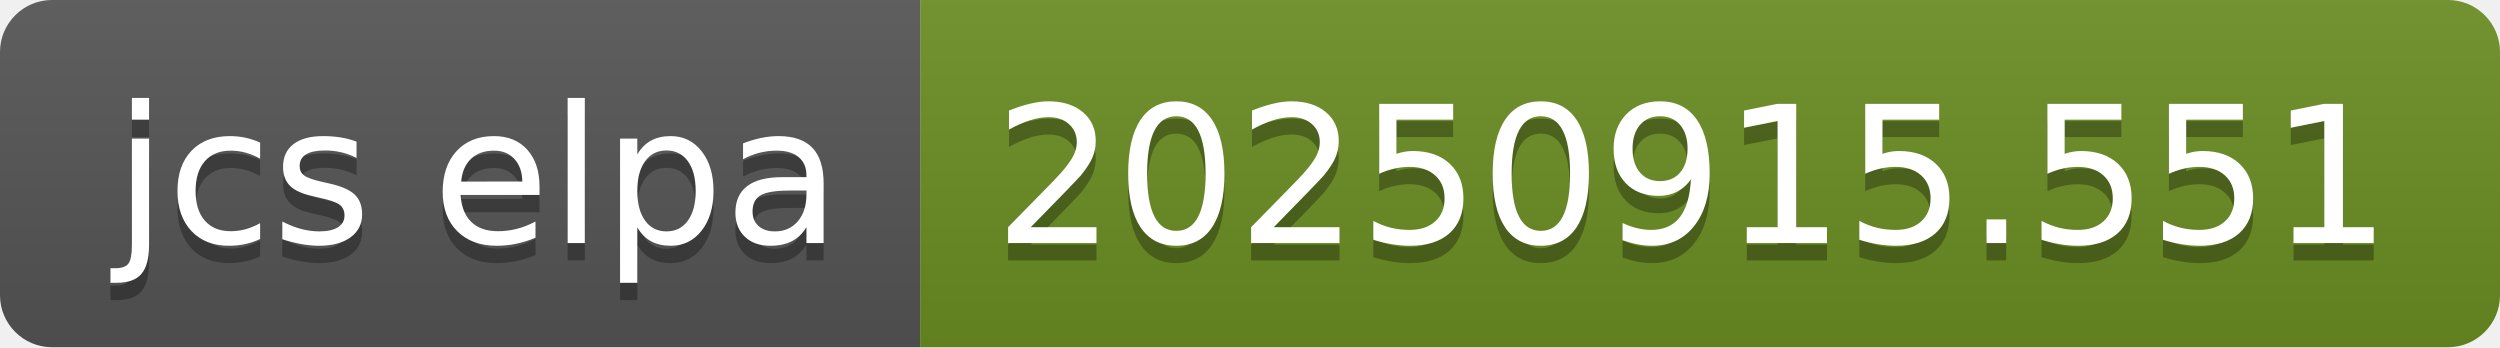
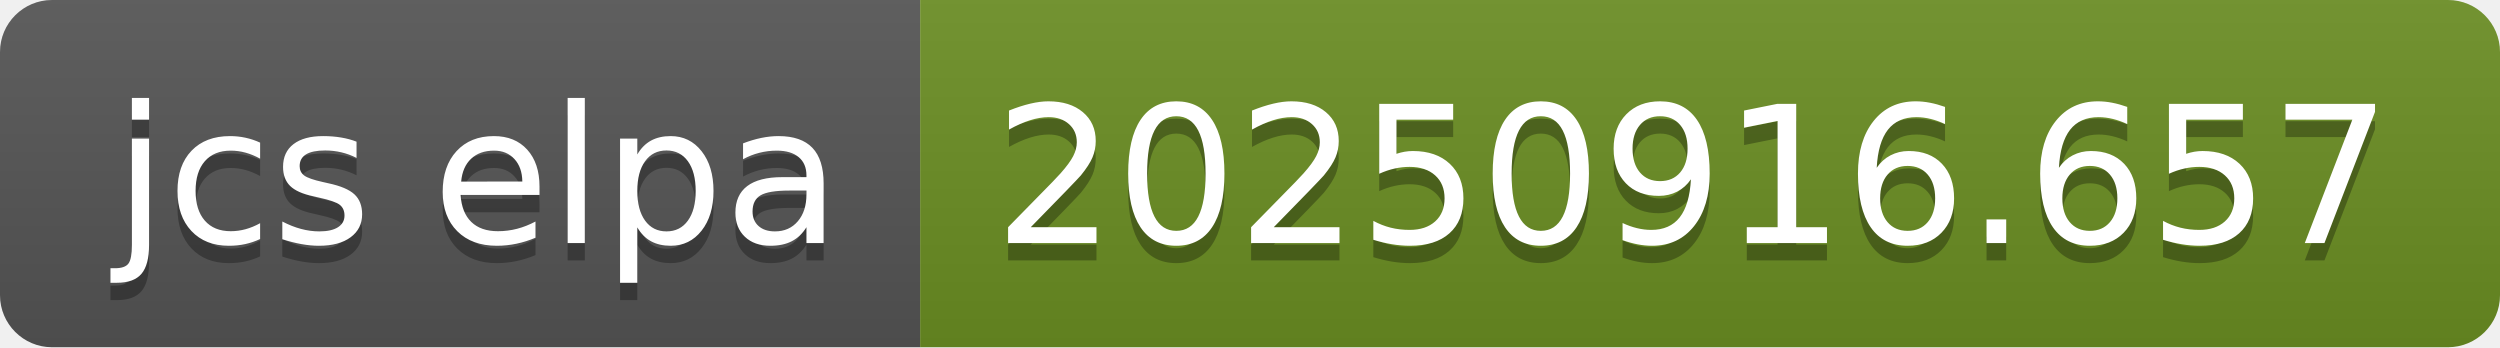
- <svg xmlns="http://www.w3.org/2000/svg" width="144" height="20" role="img" aria-label="jcs elpa: 20250915.551">
+ <svg xmlns="http://www.w3.org/2000/svg" width="144" height="20" role="img" aria-label="jcs elpa: 20250916.657">
  <linearGradient id="s" x2="0" y2="100%">
    <stop offset="0" stop-color="#bbb" stop-opacity=".1" />
    <stop offset="1" stop-opacity=".1" />
  </linearGradient>
  <clipPath id="r">
    <rect width="144" height="20" rx="3" fill="#fff" />
  </clipPath>
  <g clip-path="url(#r)">
    <rect width="53" height="20" fill="#555" />
    <rect x="53" width="91" height="20" fill="#6b8e23" />
    <rect width="144" height="20" fill="url(#s)" />
  </g>
  <g fill="#fff" text-anchor="middle" font-family="Verdana,Geneva,DejaVu Sans,sans-serif" text-rendering="geometricPrecision" font-size="110">
    <text aria-hidden="true" x="275" y="150" fill="#010101" fill-opacity=".3" transform="scale(.1)" textLength="430">jcs elpa</text>
    <text x="275" y="140" transform="scale(.1)" fill="#fff" textLength="430">jcs elpa</text>
-     <text aria-hidden="true" x="975" y="150" fill="#010101" fill-opacity=".3" transform="scale(.1)" textLength="810">20250915.551</text>
-     <text x="975" y="140" transform="scale(.1)" fill="#fff" textLength="810">20250915.551</text>
+     <text aria-hidden="true" x="975" y="150" fill="#010101" fill-opacity=".3" transform="scale(.1)" textLength="810">20250916.657</text>
+     <text x="975" y="140" transform="scale(.1)" fill="#fff" textLength="810">20250916.657</text>
  </g>
</svg>
